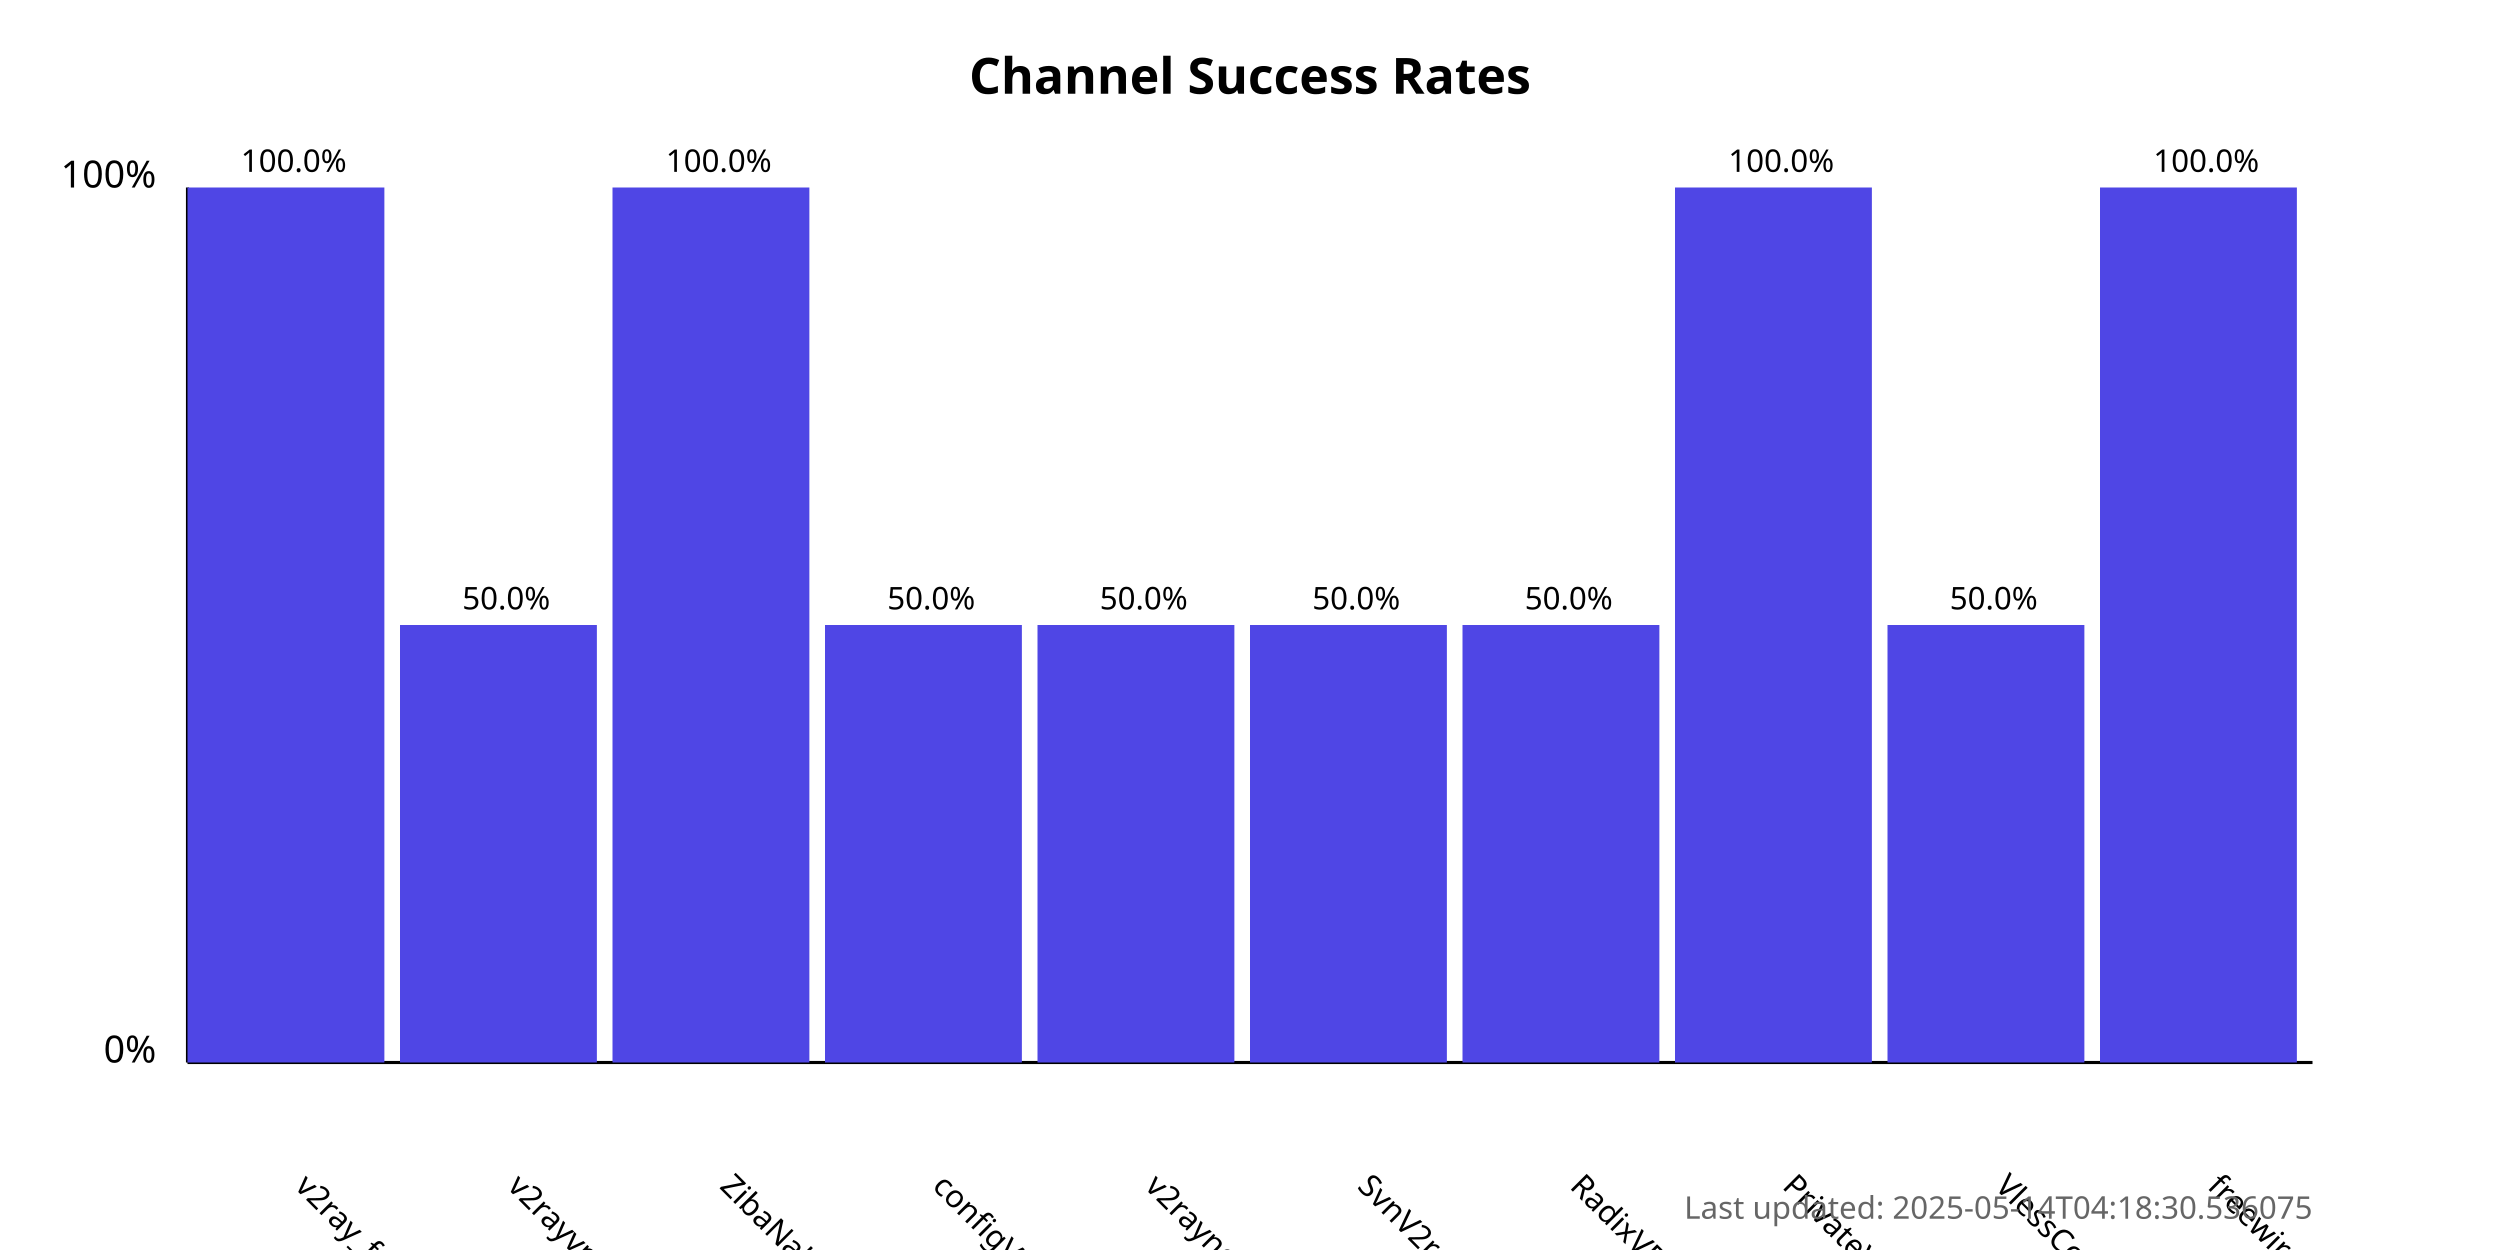
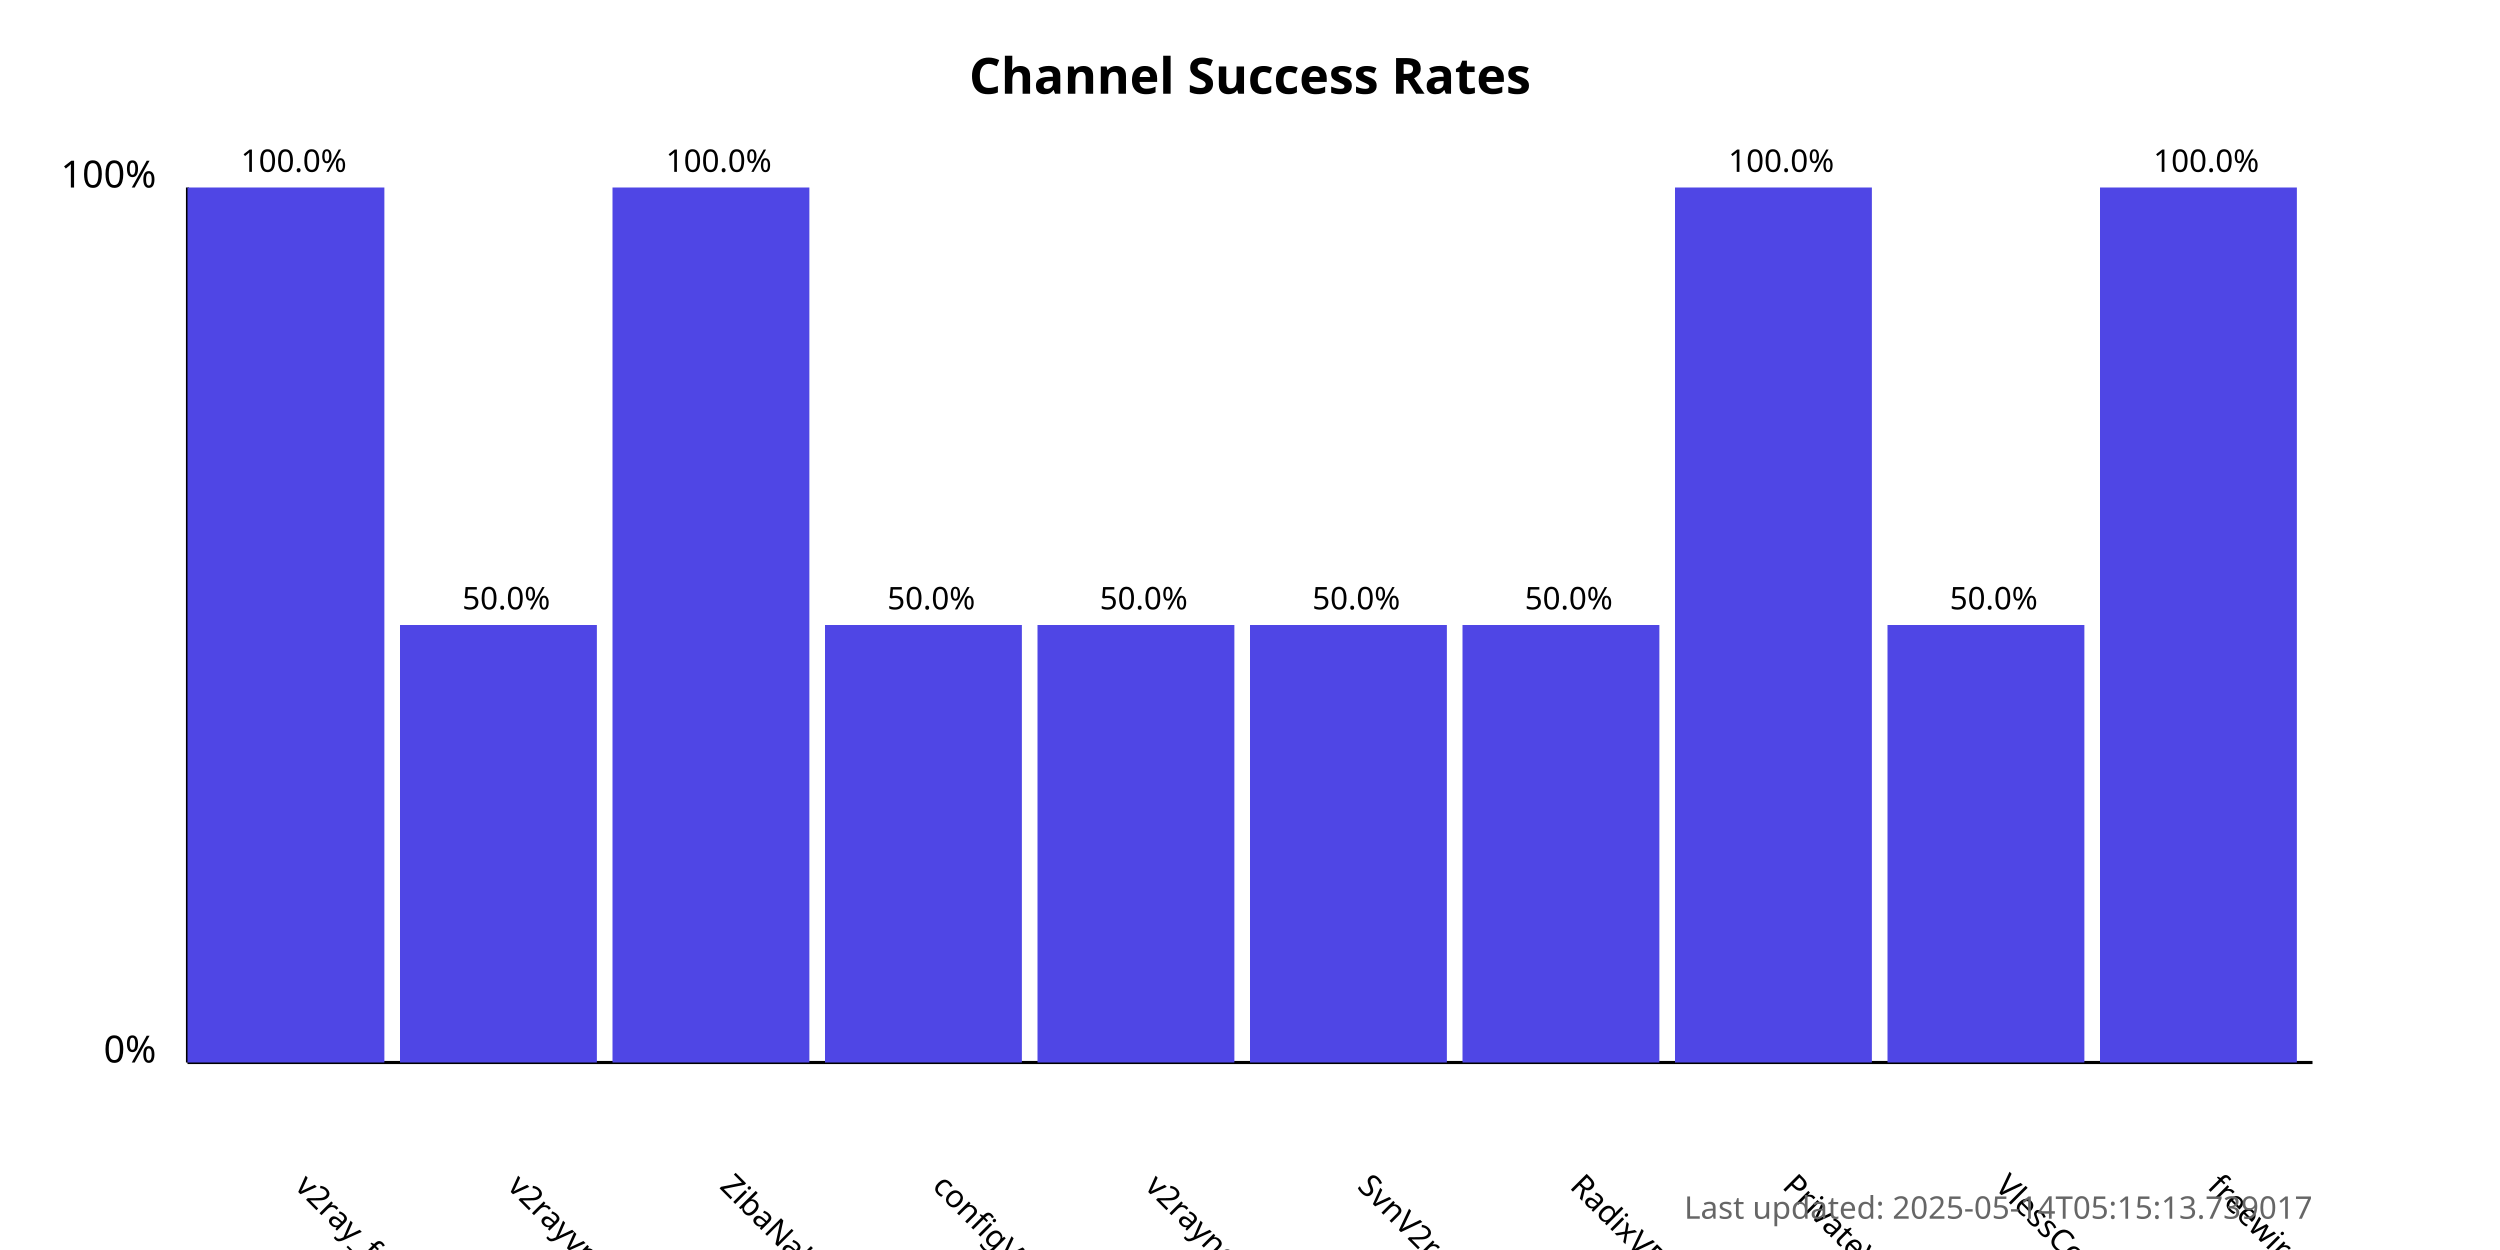
<svg xmlns="http://www.w3.org/2000/svg" width="800" height="400">
  <style>
            .chart-title { font: bold 16px sans-serif; }
            .axis-label { font: 12px sans-serif; }
            .tick-label { font: 10px sans-serif; }
            .bar { fill: #4f46e5; }
            .bar:hover { fill: #6366f1; }
            .timestamp { font: 10px sans-serif; fill: #666; }
        </style>
  <text x="400.0" y="30" text-anchor="middle" class="chart-title">
            Channel Success Rates
        </text>
  <line x1="60" y1="340" x2="60" y2="60" stroke="black" stroke-width="1" />
  <line x1="60" y1="340" x2="740" y2="340" stroke="black" stroke-width="1" />
  <text x="50" y="340" text-anchor="end" class="axis-label">0%</text>
  <text x="50" y="60" text-anchor="end" class="axis-label">100%</text>
  <g>
    <rect x="60" y="60.0" width="63.0" height="280.0" class="bar" />
    <text x="94.0" y="380" transform="rotate(45, 94.0, 380)" text-anchor="start" class="tick-label">
                v2ray_free_conf
            </text>
    <text x="94.0" y="55.0" text-anchor="middle" class="tick-label">
                100.0%
            </text>
  </g>
  <g>
    <rect x="128.0" y="200.0" width="63.0" height="140.0" class="bar" />
    <text x="162.0" y="380" transform="rotate(45, 162.0, 380)" text-anchor="start" class="tick-label">
                v2rayvpno
            </text>
    <text x="162.0" y="195.0" text-anchor="middle" class="tick-label">
                50.0%
            </text>
  </g>
  <g>
    <rect x="196.0" y="60.0" width="63.0" height="280.0" class="bar" />
    <text x="230.0" y="380" transform="rotate(45, 230.0, 380)" text-anchor="start" class="tick-label">
                ZibaNabz
            </text>
    <text x="230.0" y="55.0" text-anchor="middle" class="tick-label">
                100.0%
            </text>
  </g>
  <g>
    <rect x="264.0" y="200.0" width="63.0" height="140.0" class="bar" />
    <text x="298.0" y="380" transform="rotate(45, 298.0, 380)" text-anchor="start" class="tick-label">
                configV2rayForFree
            </text>
    <text x="298.0" y="195.0" text-anchor="middle" class="tick-label">
                50.0%
            </text>
  </g>
  <g>
    <rect x="332.0" y="200.0" width="63.0" height="140.0" class="bar" />
    <text x="366.0" y="380" transform="rotate(45, 366.0, 380)" text-anchor="start" class="tick-label">
                v2rayngvpn
            </text>
    <text x="366.0" y="195.0" text-anchor="middle" class="tick-label">
                50.0%
            </text>
  </g>
  <g>
    <rect x="400.0" y="200.0" width="63.0" height="140.0" class="bar" />
    <text x="434.0" y="380" transform="rotate(45, 434.0, 380)" text-anchor="start" class="tick-label">
                SvnV2ray
            </text>
    <text x="434.0" y="195.0" text-anchor="middle" class="tick-label">
                50.0%
            </text>
  </g>
  <g>
    <rect x="468.0" y="200.0" width="63.0" height="140.0" class="bar" />
    <text x="502.0" y="380" transform="rotate(45, 502.0, 380)" text-anchor="start" class="tick-label">
                RadixVPN
            </text>
    <text x="502.0" y="195.0" text-anchor="middle" class="tick-label">
                50.0%
            </text>
  </g>
  <g>
    <rect x="536.0" y="60.0" width="63.0" height="280.0" class="bar" />
    <text x="570.0" y="380" transform="rotate(45, 570.0, 380)" text-anchor="start" class="tick-label">
                PrivateVPNs
            </text>
    <text x="570.0" y="55.0" text-anchor="middle" class="tick-label">
                100.0%
            </text>
  </g>
  <g>
    <rect x="604.0" y="200.0" width="63.0" height="140.0" class="bar" />
    <text x="638.0" y="380" transform="rotate(45, 638.0, 380)" text-anchor="start" class="tick-label">
                VlessConfig
            </text>
    <text x="638.0" y="195.0" text-anchor="middle" class="tick-label">
                50.0%
            </text>
  </g>
  <g>
    <rect x="672.0" y="60.0" width="63.0" height="280.0" class="bar" />
    <text x="706.0" y="380" transform="rotate(45, 706.0, 380)" text-anchor="start" class="tick-label">
                freewireguard
            </text>
    <text x="706.0" y="55.0" text-anchor="middle" class="tick-label">
                100.0%
            </text>
  </g>
  <text x="740" y="390" text-anchor="end" class="timestamp">
-             Last updated: 2025-05-14T04:18:30.536075
+             Last updated: 2025-05-14T05:15:13.739017
        </text>
</svg>
